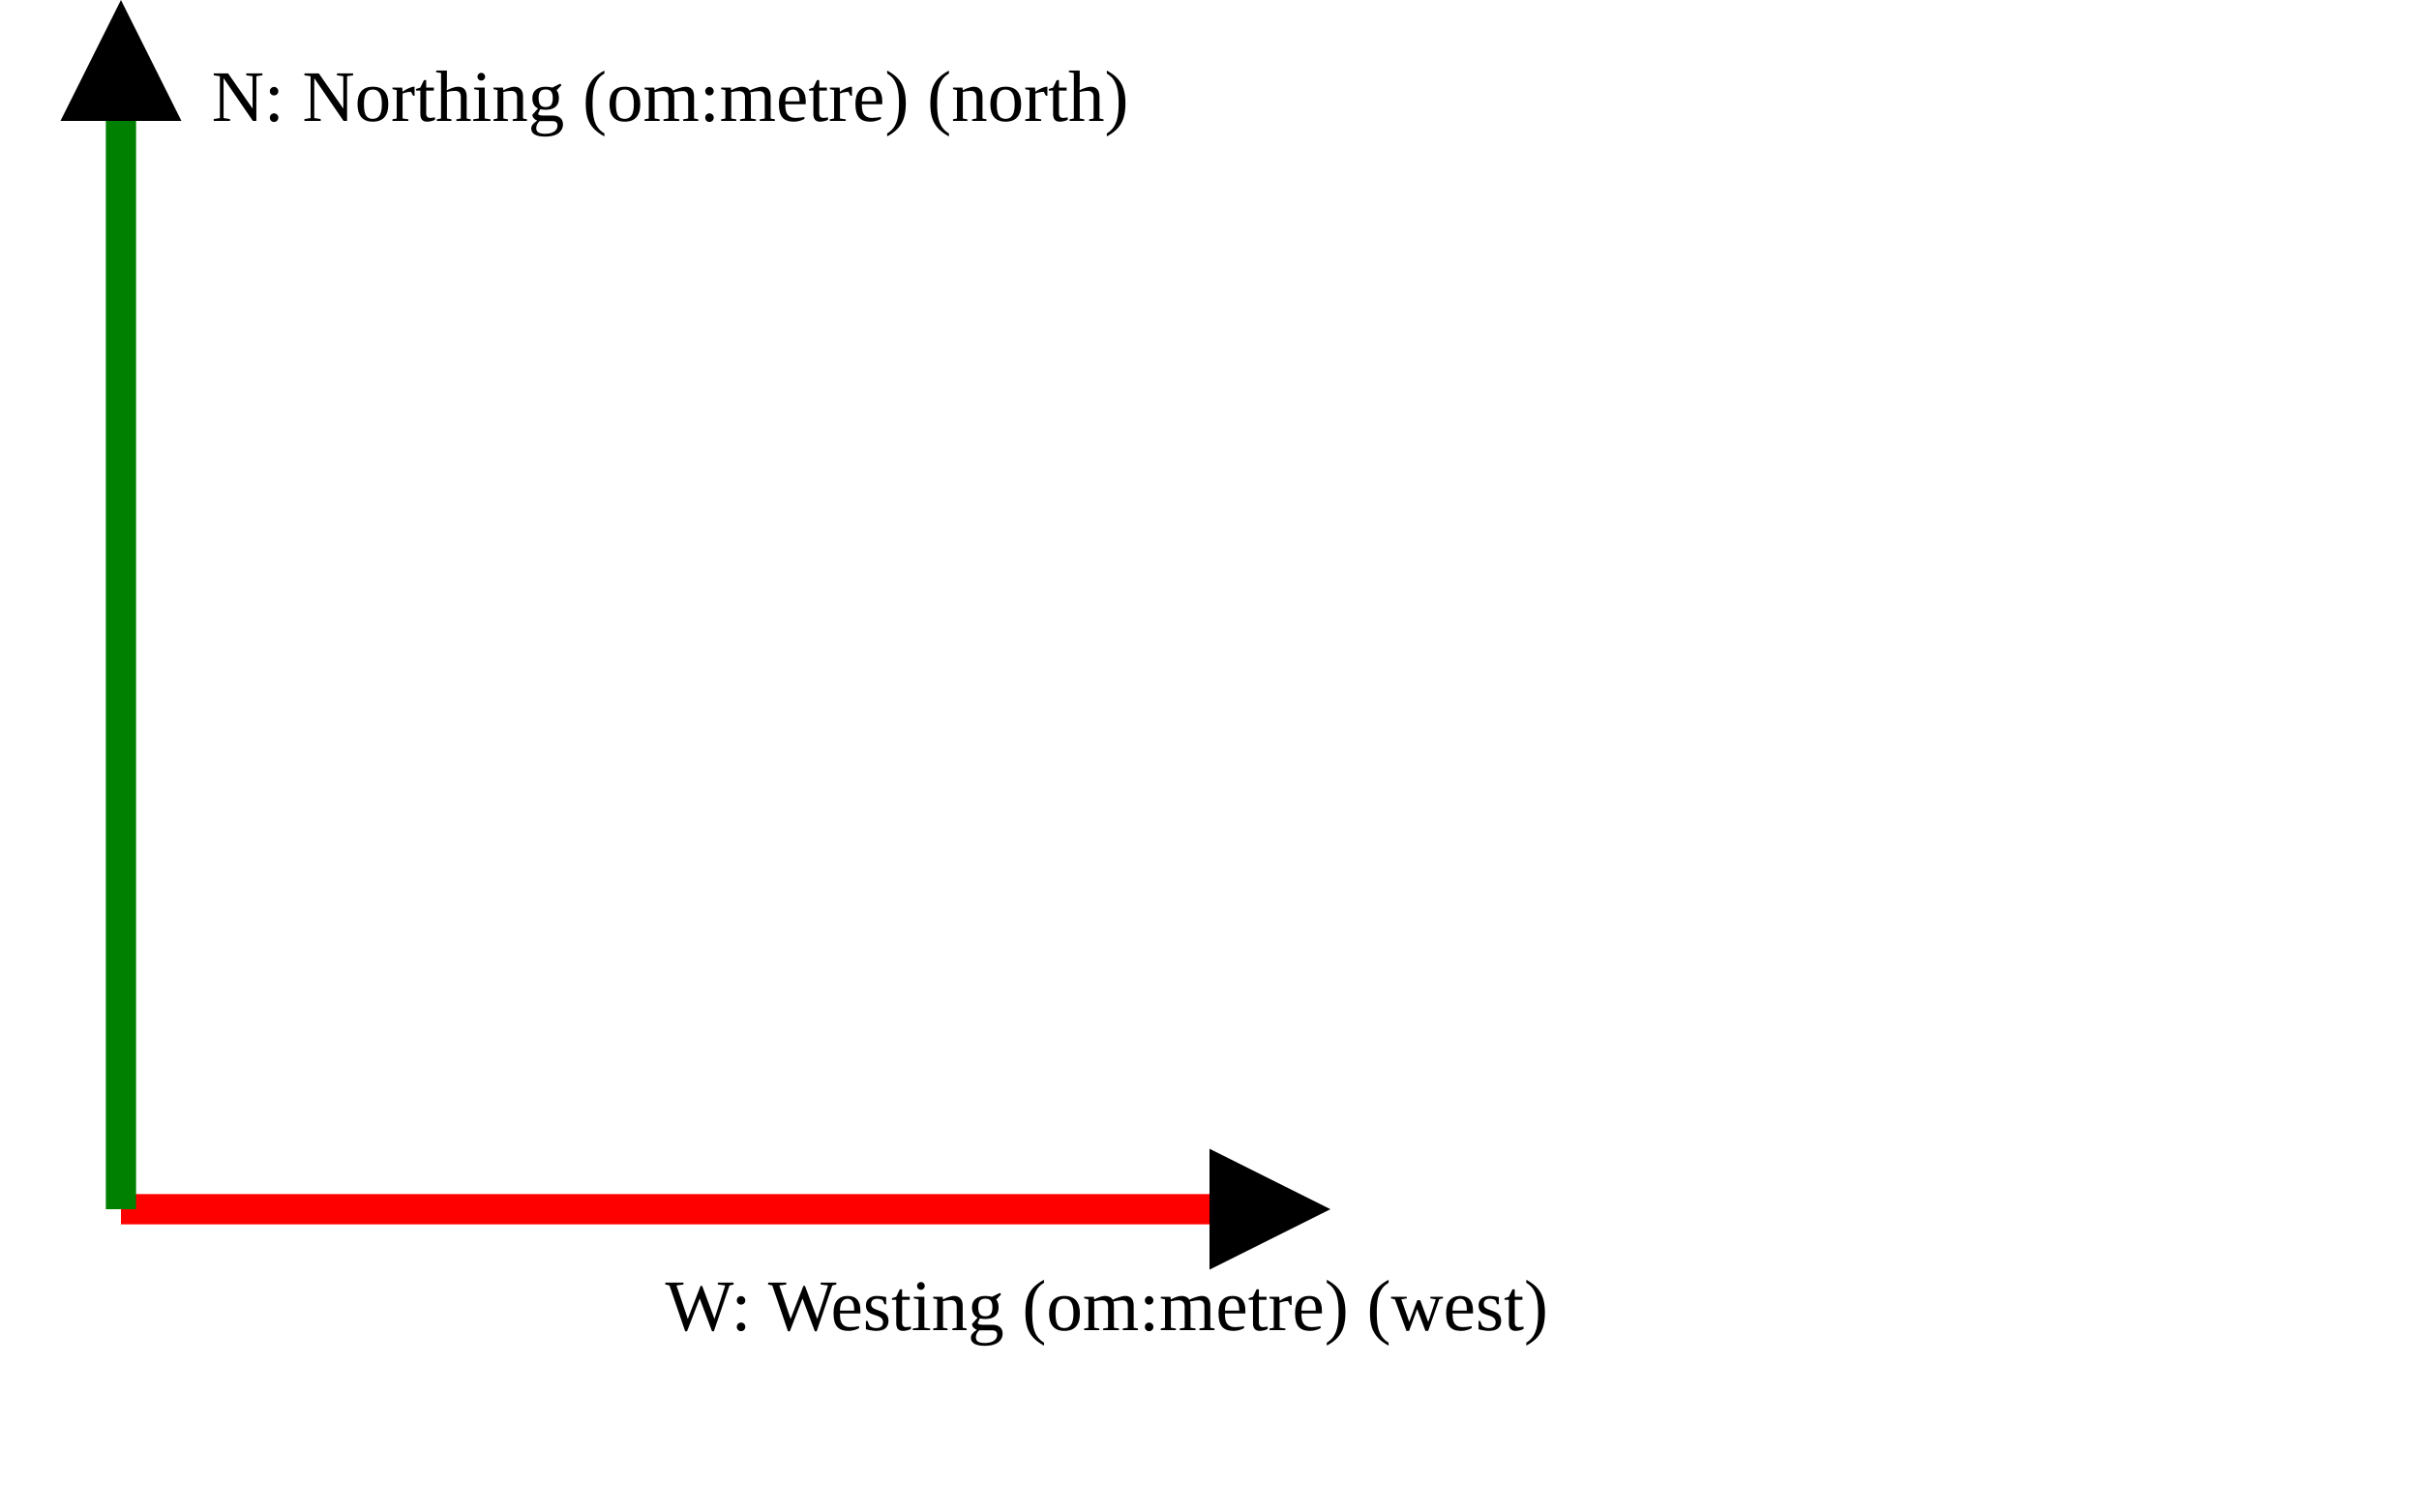
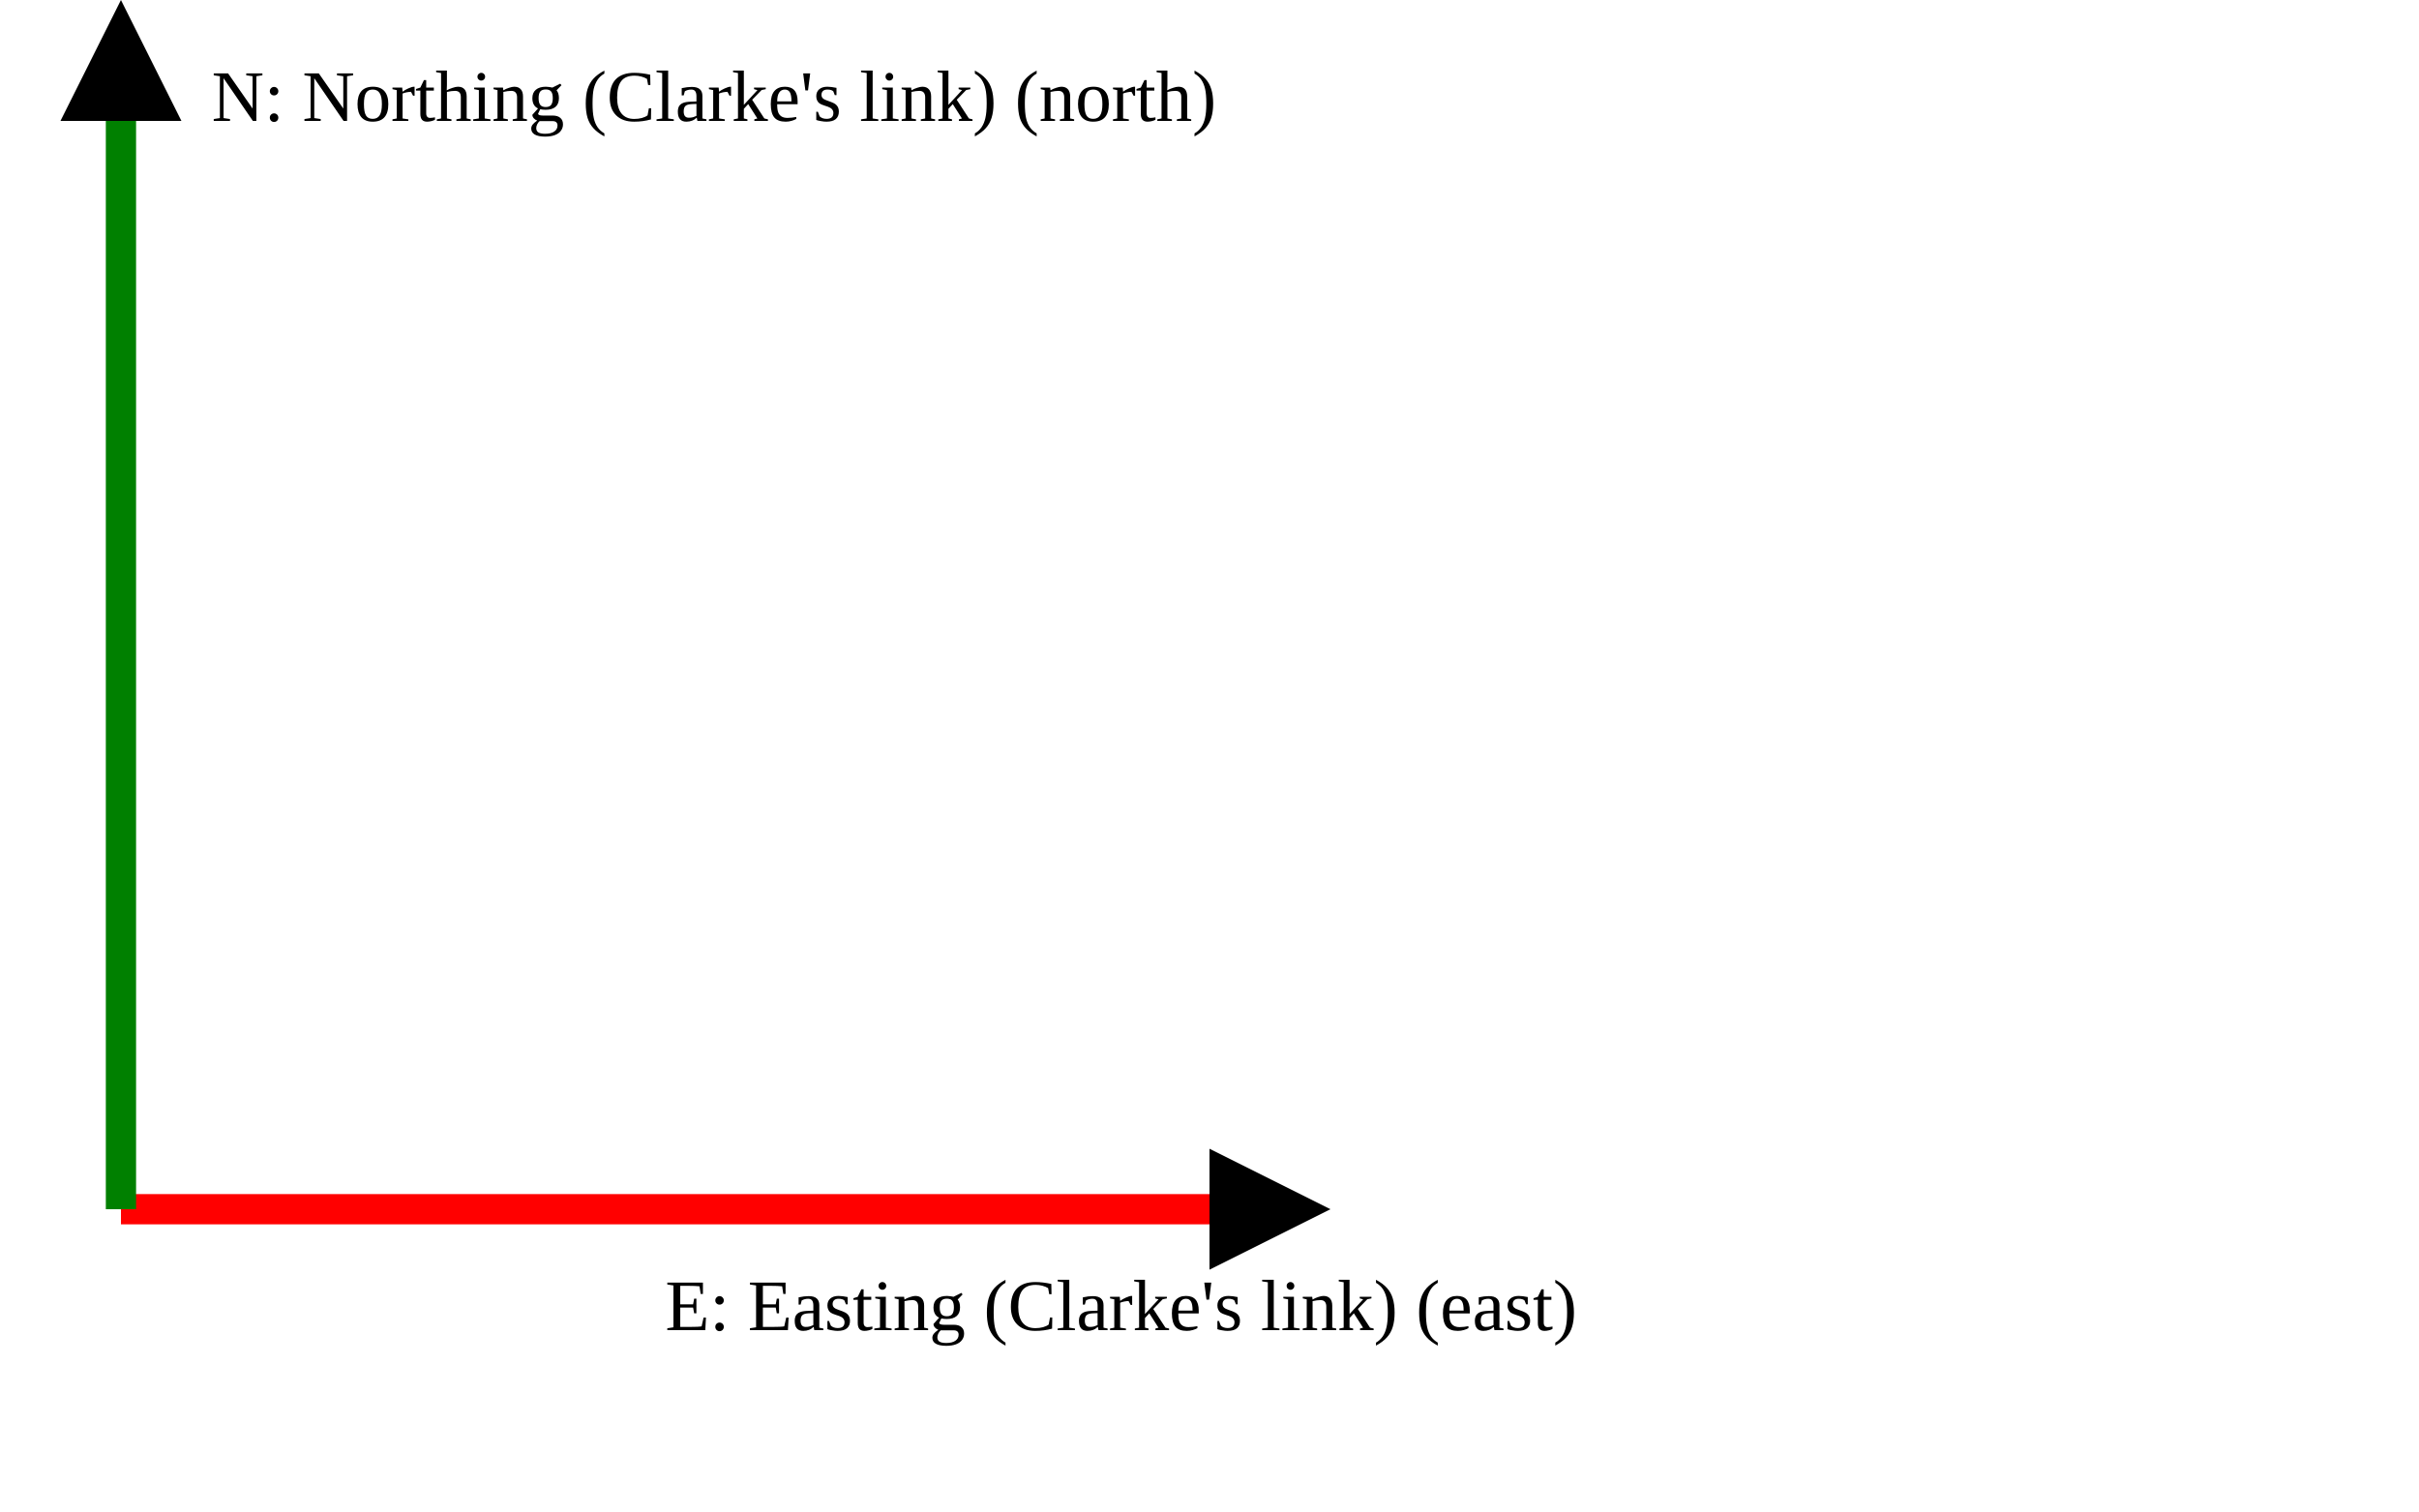
<svg xmlns="http://www.w3.org/2000/svg" version="1.1" width="400" height="250" viewbox="0 0 375 220">
  <defs>
    <marker id="arrowhead" markerWidth="10" markerHeight="7" refX="0" refY="2" orient="auto">
      <polygon points="0 0, 4 2, 0 4" />
    </marker>
  </defs>
  <line x1="20" y1="200" x2="200" y2="200" stroke="red" stroke-width="5" marker-end="url(#arrowhead)" />
-   <text x="110" y="220" class="small">W: Westing (om:metre) (west)</text>
+   <text x="110" y="220" class="small">E: Easting (Clarke's link) (east)</text>
  <line x1="20" y1="200" x2="20" y2="20" stroke="green" stroke-width="5" marker-end="url(#arrowhead)" />
-   <text x="35" y="20" class="small">N: Northing (om:metre) (north)</text>
+   <text x="35" y="20" class="small">N: Northing (Clarke's link) (north)</text>
</svg>
